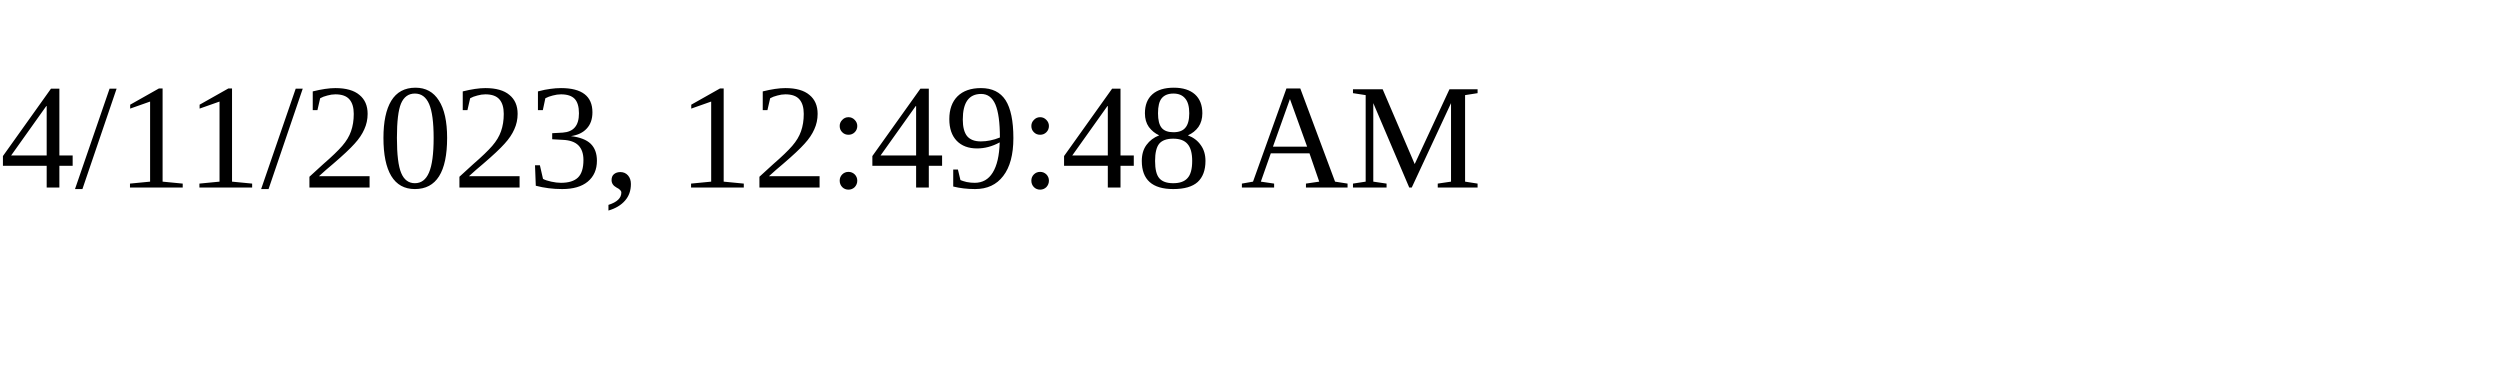
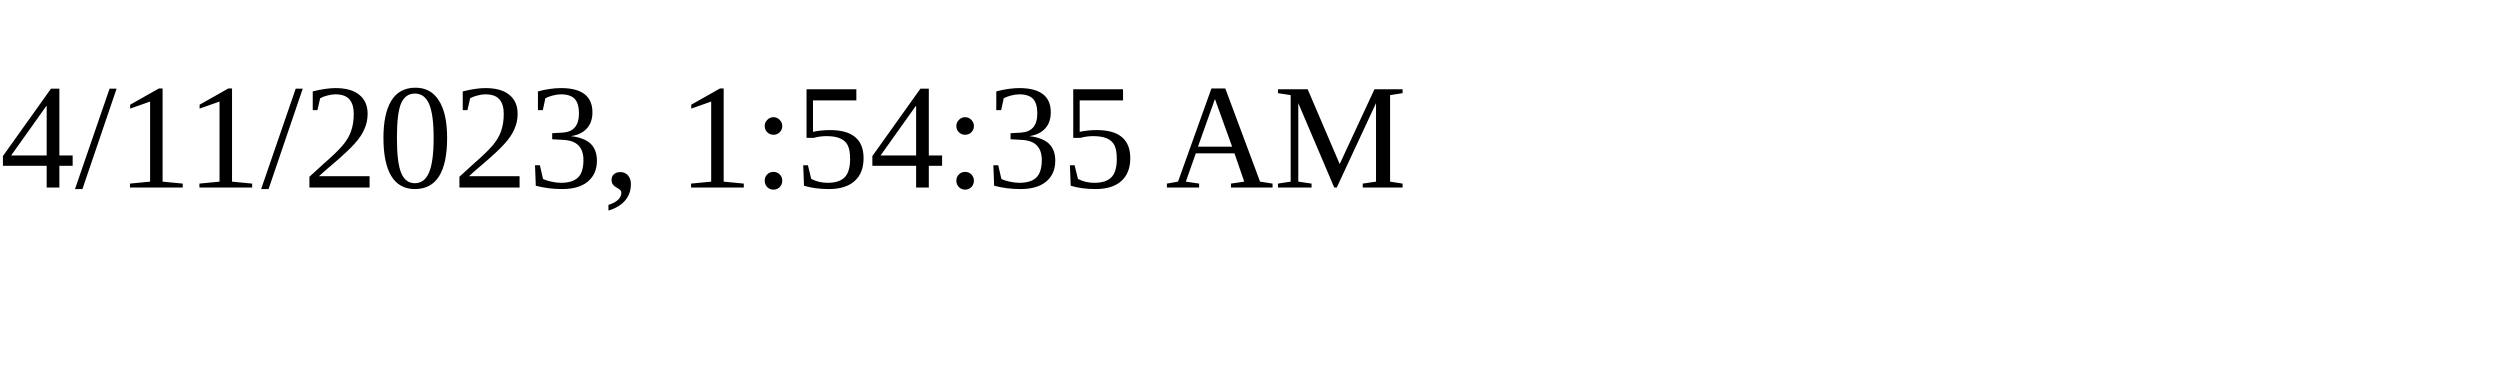
<svg xmlns="http://www.w3.org/2000/svg" height="30" width="200">
-   <text x="0" y="15">4/11/2023, 12:49:48 AM</text>
+   <text x="0" y="15">4/11/2023, 1:54:35 AM</text>
</svg>
